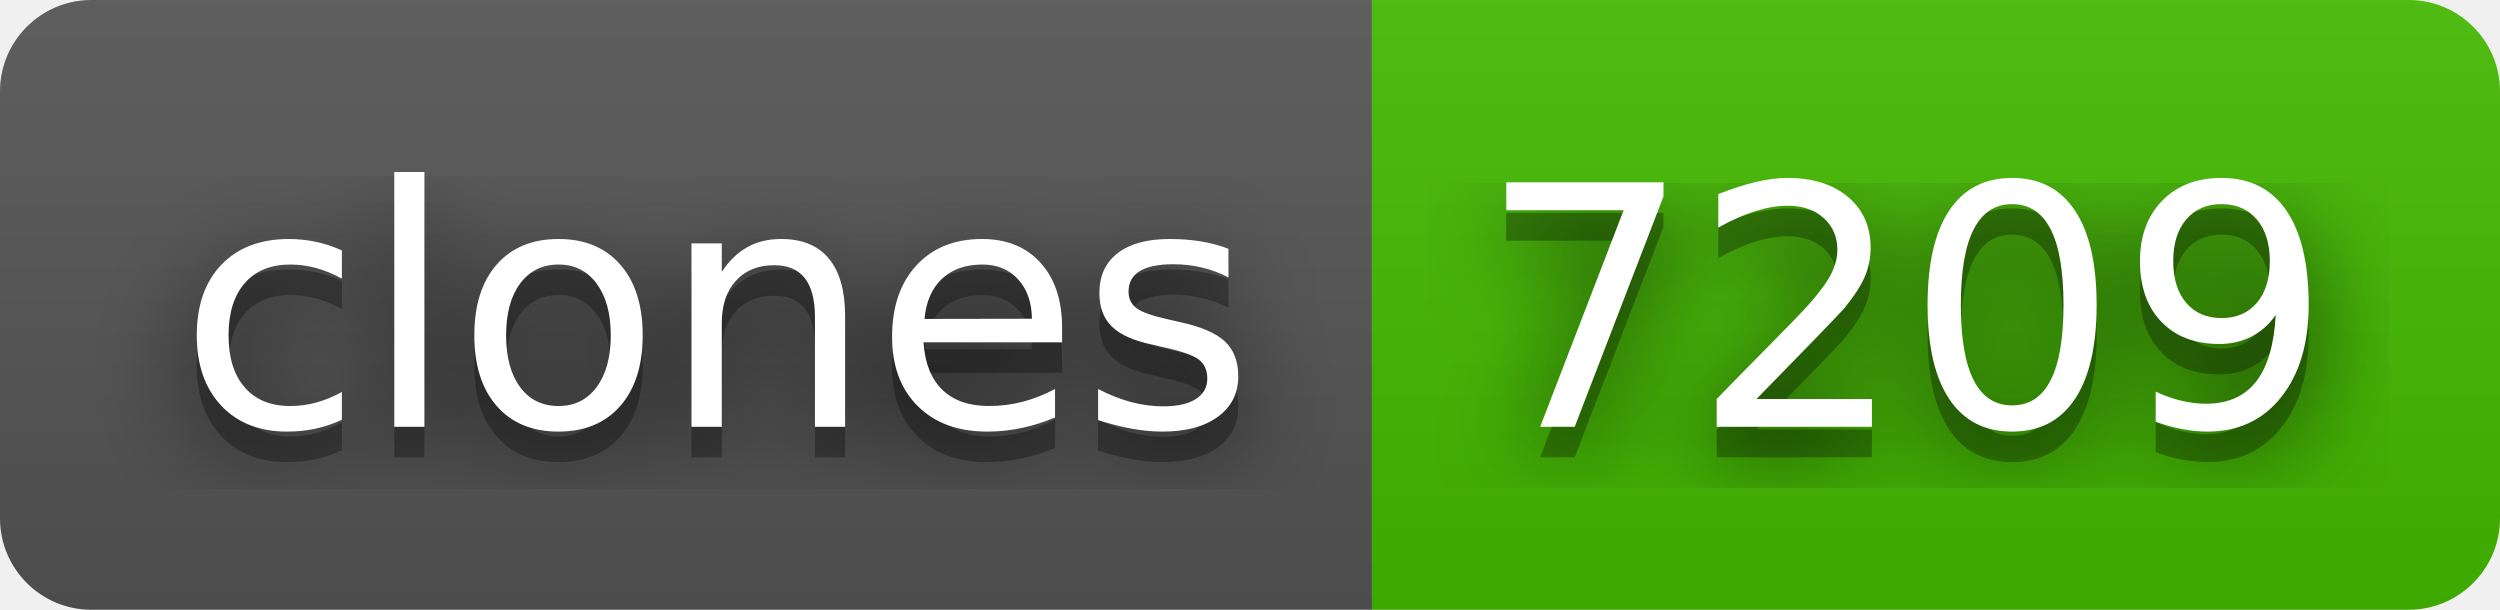
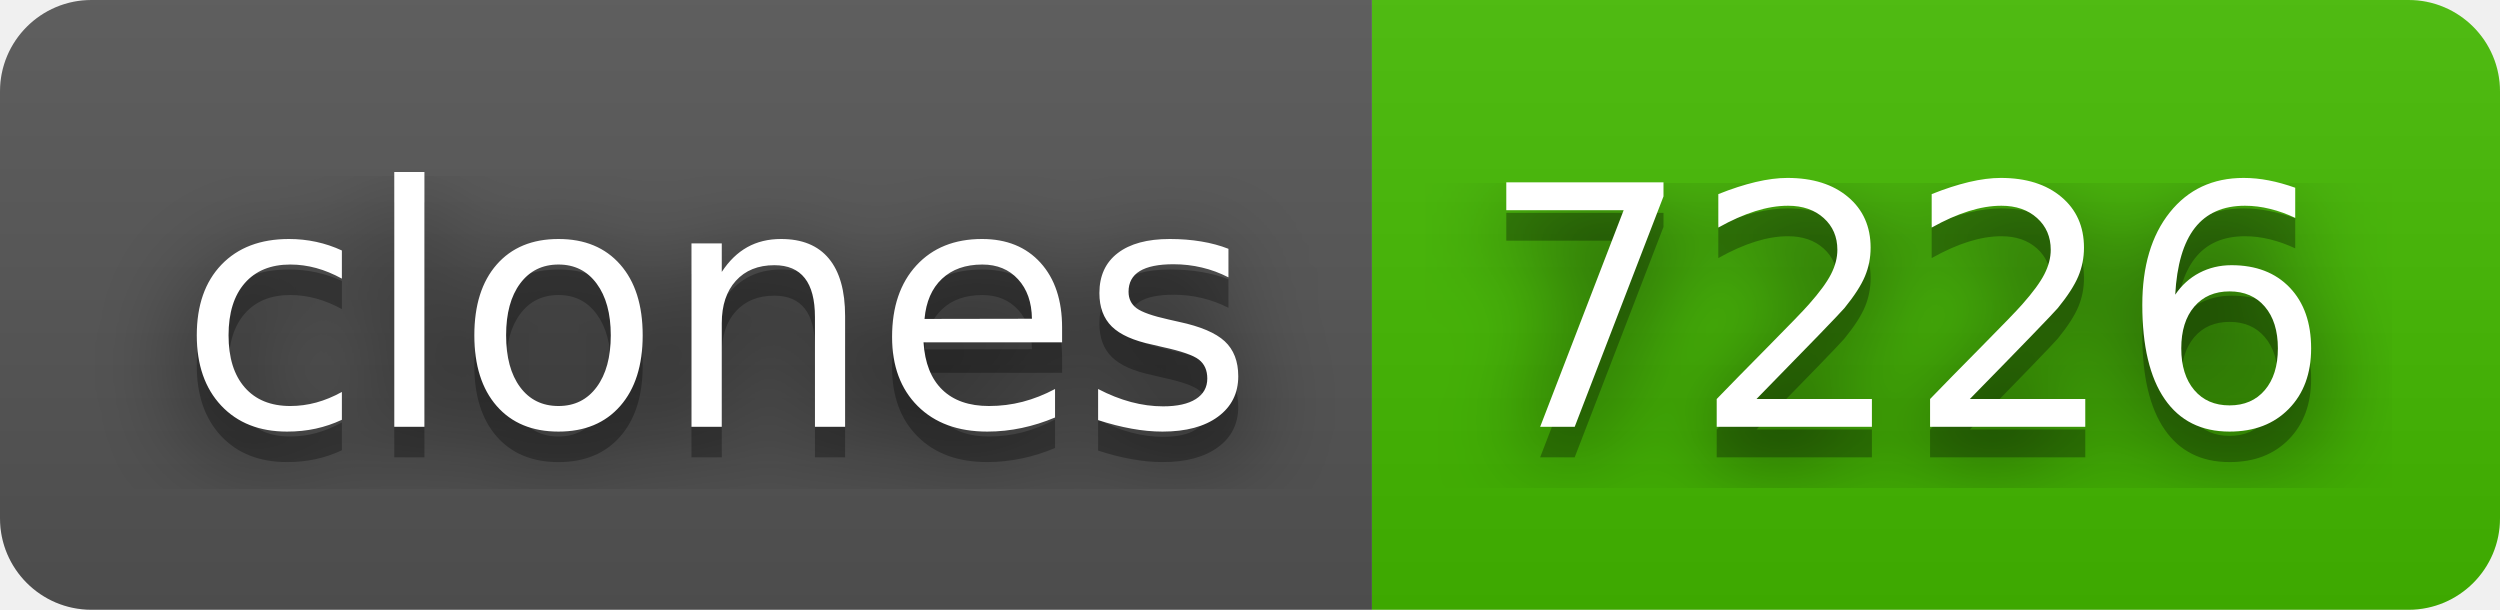
- <svg xmlns="http://www.w3.org/2000/svg" width="82" height="20" role="img" aria-label="clones: 7209">
+ <svg xmlns="http://www.w3.org/2000/svg" width="82" height="20" role="img" aria-label="clones: 7226">
  <filter id="blur">
    <feGaussianBlur in="SourceGraphic" stdDeviation="16" />
  </filter>
  <linearGradient id="s" x2="0" y2="100%">
    <stop offset="0" stop-color="#bbb" stop-opacity=".1" />
    <stop offset="1" stop-opacity=".1" />
  </linearGradient>
  <clipPath id="r">
    <rect width="82" height="20" rx="3" fill="#fff" />
  </clipPath>
  <g clip-path="url(#r)">
    <rect width="45" height="20" fill="#555" />
    <rect x="45" width="37" height="20" fill="#4b0" />
    <rect width="82" height="20" fill="url(#s)" />
  </g>
  <g fill="#fff" text-anchor="middle" font-family="Verdana,Geneva,DejaVu Sans,sans-serif" text-rendering="geometricPrecision" font-size="110">
    <text aria-hidden="true" x="235" y="150" fill="#010101" fill-opacity=".80" filter="url(#blur)" transform="scale(.1)" textLength="350">clones</text>
    <text aria-hidden="true" x="235" y="150" fill="#010101" fill-opacity=".3" transform="scale(.1)" textLength="350">clones</text>
    <text x="235" y="140" transform="scale(.1)" fill="#fff" textLength="350">clones</text>
-     <text aria-hidden="true" x="625" y="150" fill="#010101" fill-opacity=".80" filter="url(#blur)" transform="scale(.1)" textLength="270">7209</text>
-     <text aria-hidden="true" x="625" y="150" fill="#010101" fill-opacity=".3" transform="scale(.1)" textLength="270">7209</text>
-     <text x="625" y="140" transform="scale(.1)" fill="#fff" textLength="270">7209</text>
+     <text aria-hidden="true" x="625" y="150" fill="#010101" fill-opacity=".80" filter="url(#blur)" transform="scale(.1)" textLength="270">7226</text>
+     <text aria-hidden="true" x="625" y="150" fill="#010101" fill-opacity=".3" transform="scale(.1)" textLength="270">7226</text>
+     <text x="625" y="140" transform="scale(.1)" fill="#fff" textLength="270">7226</text>
  </g>
</svg>
